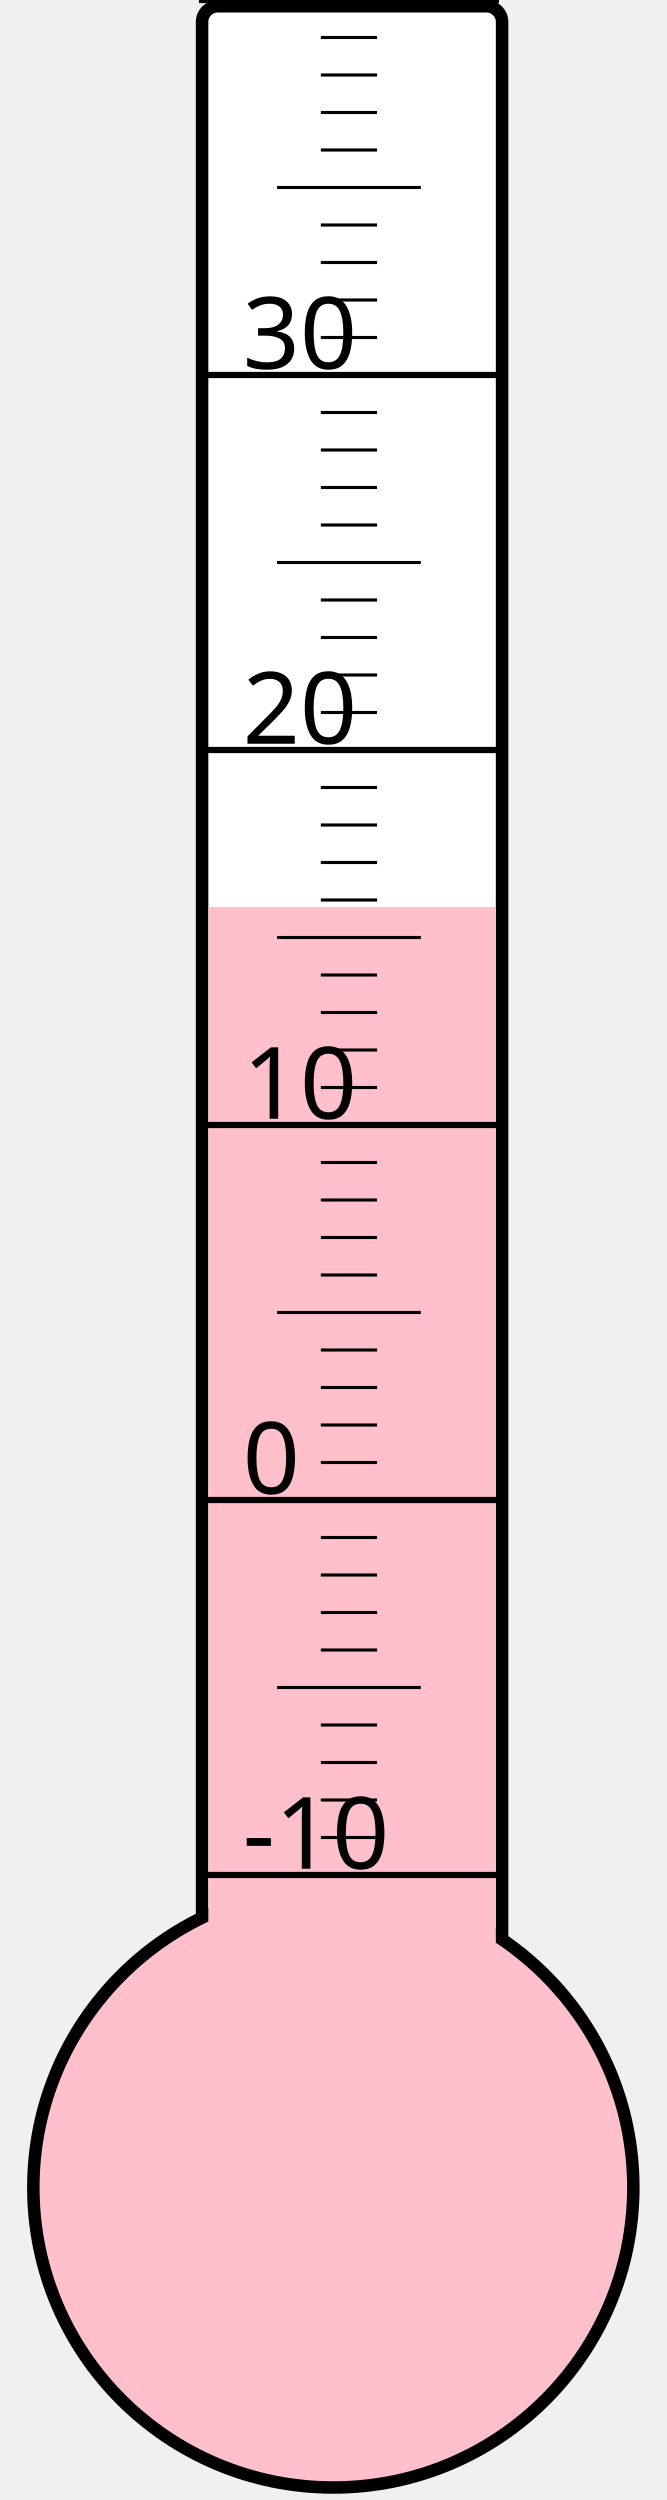
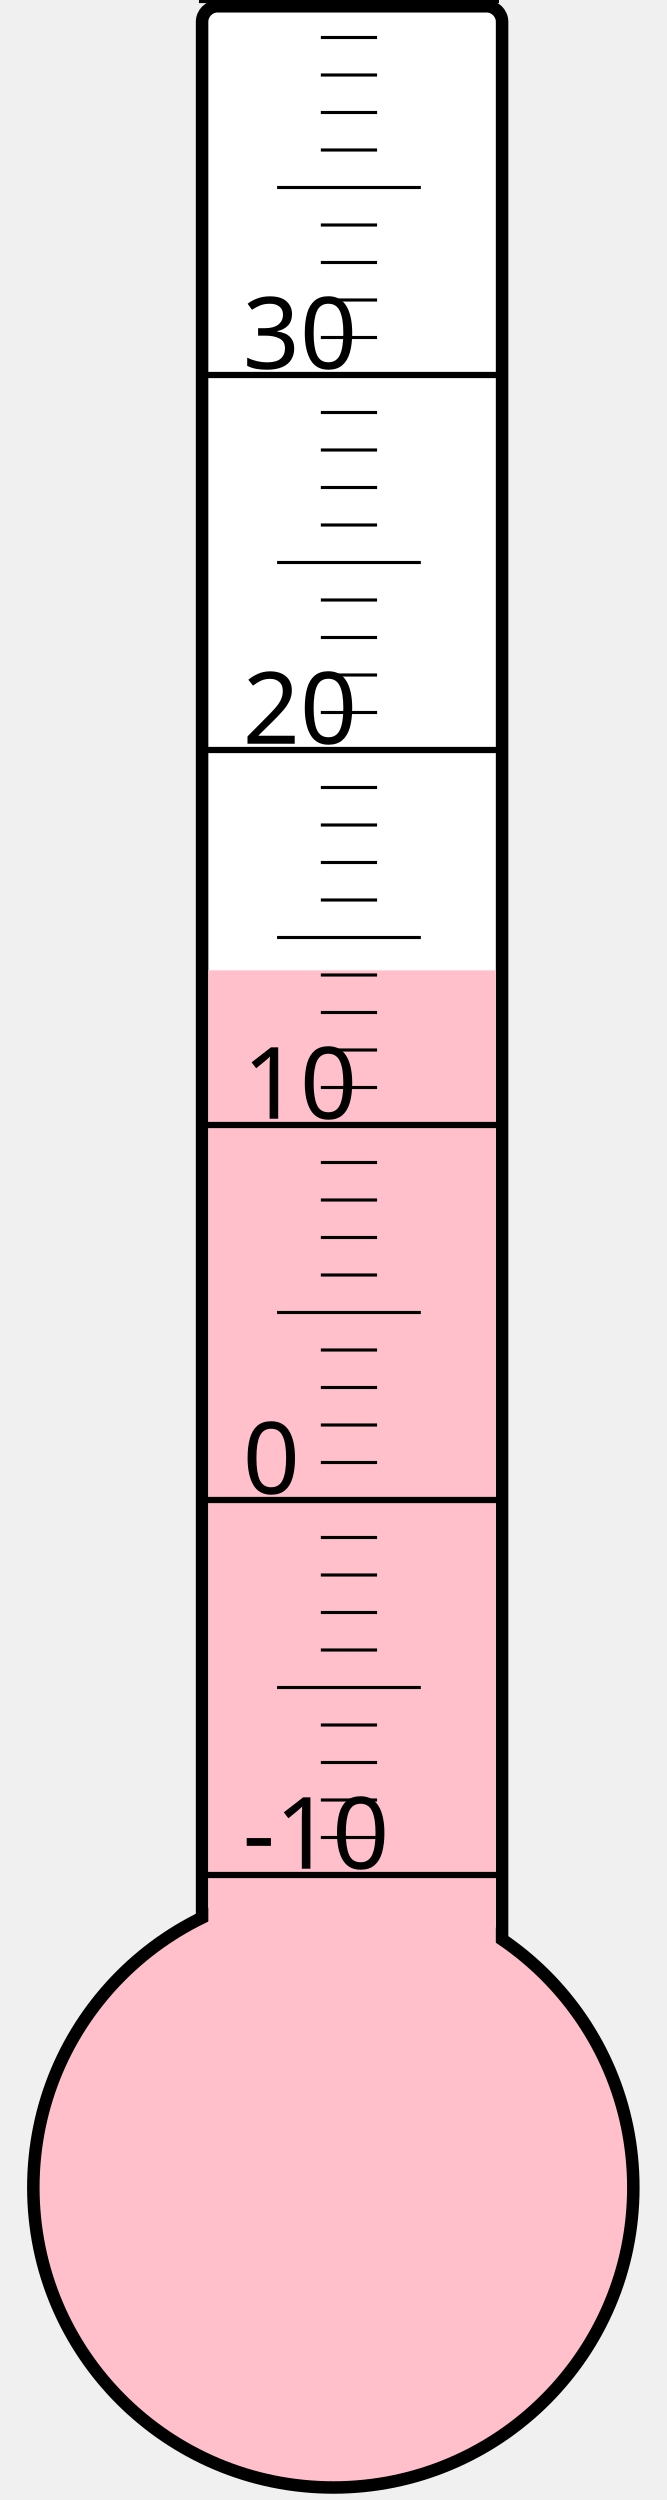
<svg xmlns="http://www.w3.org/2000/svg" width="40px" height="150px" viewBox="0 0 200 800">
  <rect width="200" height="800" x="0" y="0" style="fill: #ffffeb; fill-opacity: 0;" />
  <rect width="96" height="680" x="58" y="2" rx="5" ry="5" style="fill: white; fill-opacity: 1; stroke: black; stroke-width: 4;" />
  <circle cx="100" cy="700" r="96" style="fill: pink; stroke: black; stroke-width: 4;" />
-   <rect width="92" height="409.75" x="60" y="290.25" style="fill: pink; fill-opacity: 1; stroke-width: 0;" />
+   <rect width="92" height="389.5" x="60" y="310.5" style="fill: pink; fill-opacity: 1; stroke-width: 0;" />
  <text x="71" y="598" style="font-family: sans-serif; font-size: 24pt;">-10</text>
  <text x="71" y="478" style="font-family: sans-serif; font-size: 24pt;">0</text>
  <text x="71" y="358" style="font-family: sans-serif; font-size: 24pt;">10</text>
  <text x="71" y="238" style="font-family: sans-serif; font-size: 24pt;">20</text>
  <text x="71" y="118" style="font-family: sans-serif; font-size: 24pt;">30</text>
  <g style="stroke: black;">
    <line x1="57" y1="600" x2="153" y2="600" style="stroke-width: 2;" />
    <line x1="96" y1="588" x2="114" y2="588" style="stroke-width: 1;" />
    <line x1="96" y1="576" x2="114" y2="576" style="stroke-width: 1;" />
    <line x1="96" y1="564" x2="114" y2="564" style="stroke-width: 1;" />
    <line x1="96" y1="552" x2="114" y2="552" style="stroke-width: 1;" />
    <line x1="82" y1="540" x2="128" y2="540" style="stroke-width: 1;" />
    <line x1="96" y1="528" x2="114" y2="528" style="stroke-width: 1;" />
    <line x1="96" y1="516" x2="114" y2="516" style="stroke-width: 1;" />
    <line x1="96" y1="504" x2="114" y2="504" style="stroke-width: 1;" />
    <line x1="96" y1="492" x2="114" y2="492" style="stroke-width: 1;" />
    <line x1="57" y1="480" x2="153" y2="480" style="stroke-width: 2;" />
    <line x1="96" y1="468" x2="114" y2="468" style="stroke-width: 1;" />
    <line x1="96" y1="456" x2="114" y2="456" style="stroke-width: 1;" />
    <line x1="96" y1="444" x2="114" y2="444" style="stroke-width: 1;" />
    <line x1="96" y1="432" x2="114" y2="432" style="stroke-width: 1;" />
    <line x1="82" y1="420" x2="128" y2="420" style="stroke-width: 1;" />
    <line x1="96" y1="408" x2="114" y2="408" style="stroke-width: 1;" />
    <line x1="96" y1="396" x2="114" y2="396" style="stroke-width: 1;" />
    <line x1="96" y1="384" x2="114" y2="384" style="stroke-width: 1;" />
    <line x1="96" y1="372" x2="114" y2="372" style="stroke-width: 1;" />
    <line x1="57" y1="360" x2="153" y2="360" style="stroke-width: 2;" />
    <line x1="96" y1="348" x2="114" y2="348" style="stroke-width: 1;" />
    <line x1="96" y1="336" x2="114" y2="336" style="stroke-width: 1;" />
    <line x1="96" y1="324" x2="114" y2="324" style="stroke-width: 1;" />
    <line x1="96" y1="312" x2="114" y2="312" style="stroke-width: 1;" />
    <line x1="82" y1="300" x2="128" y2="300" style="stroke-width: 1;" />
    <line x1="96" y1="288" x2="114" y2="288" style="stroke-width: 1;" />
    <line x1="96" y1="276" x2="114" y2="276" style="stroke-width: 1;" />
    <line x1="96" y1="264" x2="114" y2="264" style="stroke-width: 1;" />
    <line x1="96" y1="252" x2="114" y2="252" style="stroke-width: 1;" />
    <line x1="57" y1="240" x2="153" y2="240" style="stroke-width: 2;" />
    <line x1="96" y1="228" x2="114" y2="228" style="stroke-width: 1;" />
    <line x1="96" y1="216" x2="114" y2="216" style="stroke-width: 1;" />
    <line x1="96" y1="204" x2="114" y2="204" style="stroke-width: 1;" />
    <line x1="96" y1="192" x2="114" y2="192" style="stroke-width: 1;" />
    <line x1="82" y1="180" x2="128" y2="180" style="stroke-width: 1;" />
    <line x1="96" y1="168" x2="114" y2="168" style="stroke-width: 1;" />
    <line x1="96" y1="156" x2="114" y2="156" style="stroke-width: 1;" />
    <line x1="96" y1="144" x2="114" y2="144" style="stroke-width: 1;" />
    <line x1="96" y1="132" x2="114" y2="132" style="stroke-width: 1;" />
    <line x1="57" y1="120" x2="153" y2="120" style="stroke-width: 2;" />
    <line x1="96" y1="108" x2="114" y2="108" style="stroke-width: 1;" />
    <line x1="96" y1="96" x2="114" y2="96" style="stroke-width: 1;" />
    <line x1="96" y1="84" x2="114" y2="84" style="stroke-width: 1;" />
    <line x1="96" y1="72" x2="114" y2="72" style="stroke-width: 1;" />
    <line x1="82" y1="60" x2="128" y2="60" style="stroke-width: 1;" />
    <line x1="96" y1="48" x2="114" y2="48" style="stroke-width: 1;" />
    <line x1="96" y1="36" x2="114" y2="36" style="stroke-width: 1;" />
    <line x1="96" y1="24" x2="114" y2="24" style="stroke-width: 1;" />
    <line x1="96" y1="12" x2="114" y2="12" style="stroke-width: 1;" />
    <line x1="57" y1="0" x2="153" y2="0" style="stroke-width: 2;" />
  </g>
</svg>
